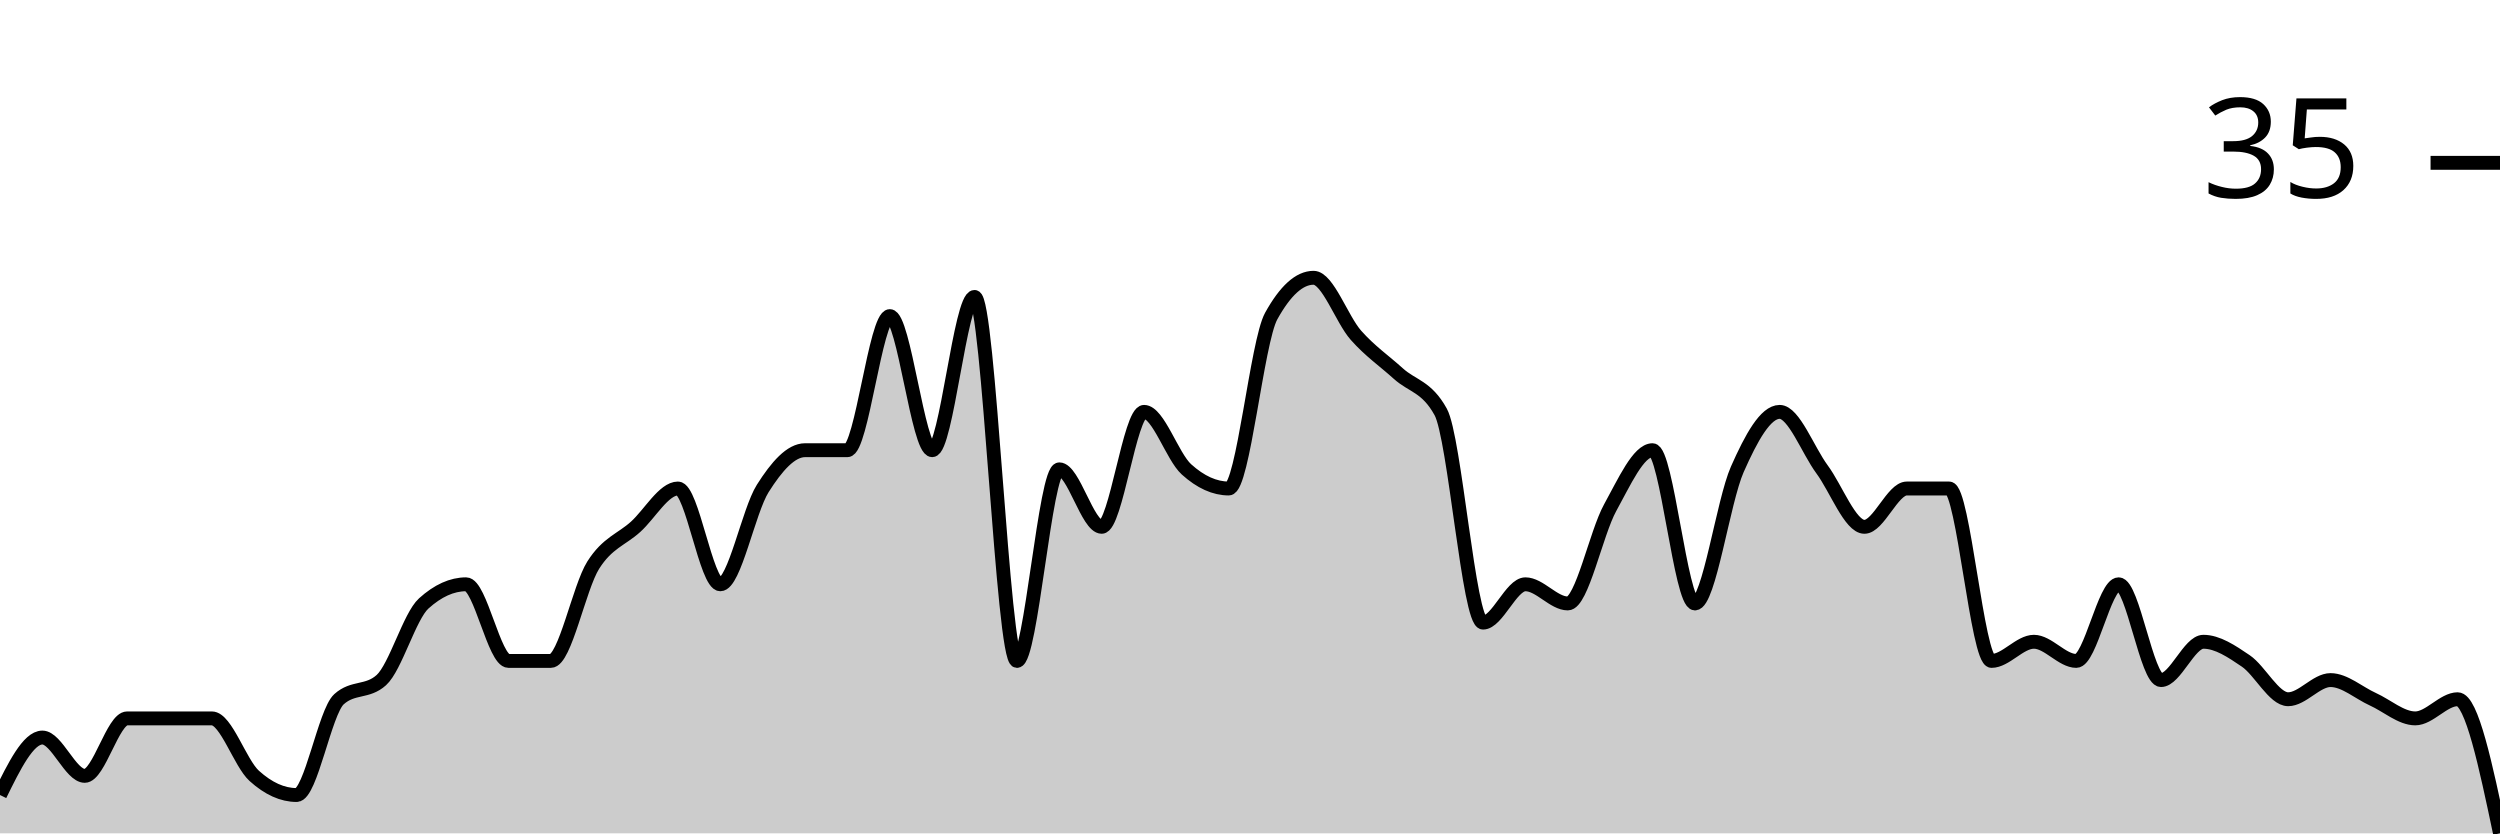
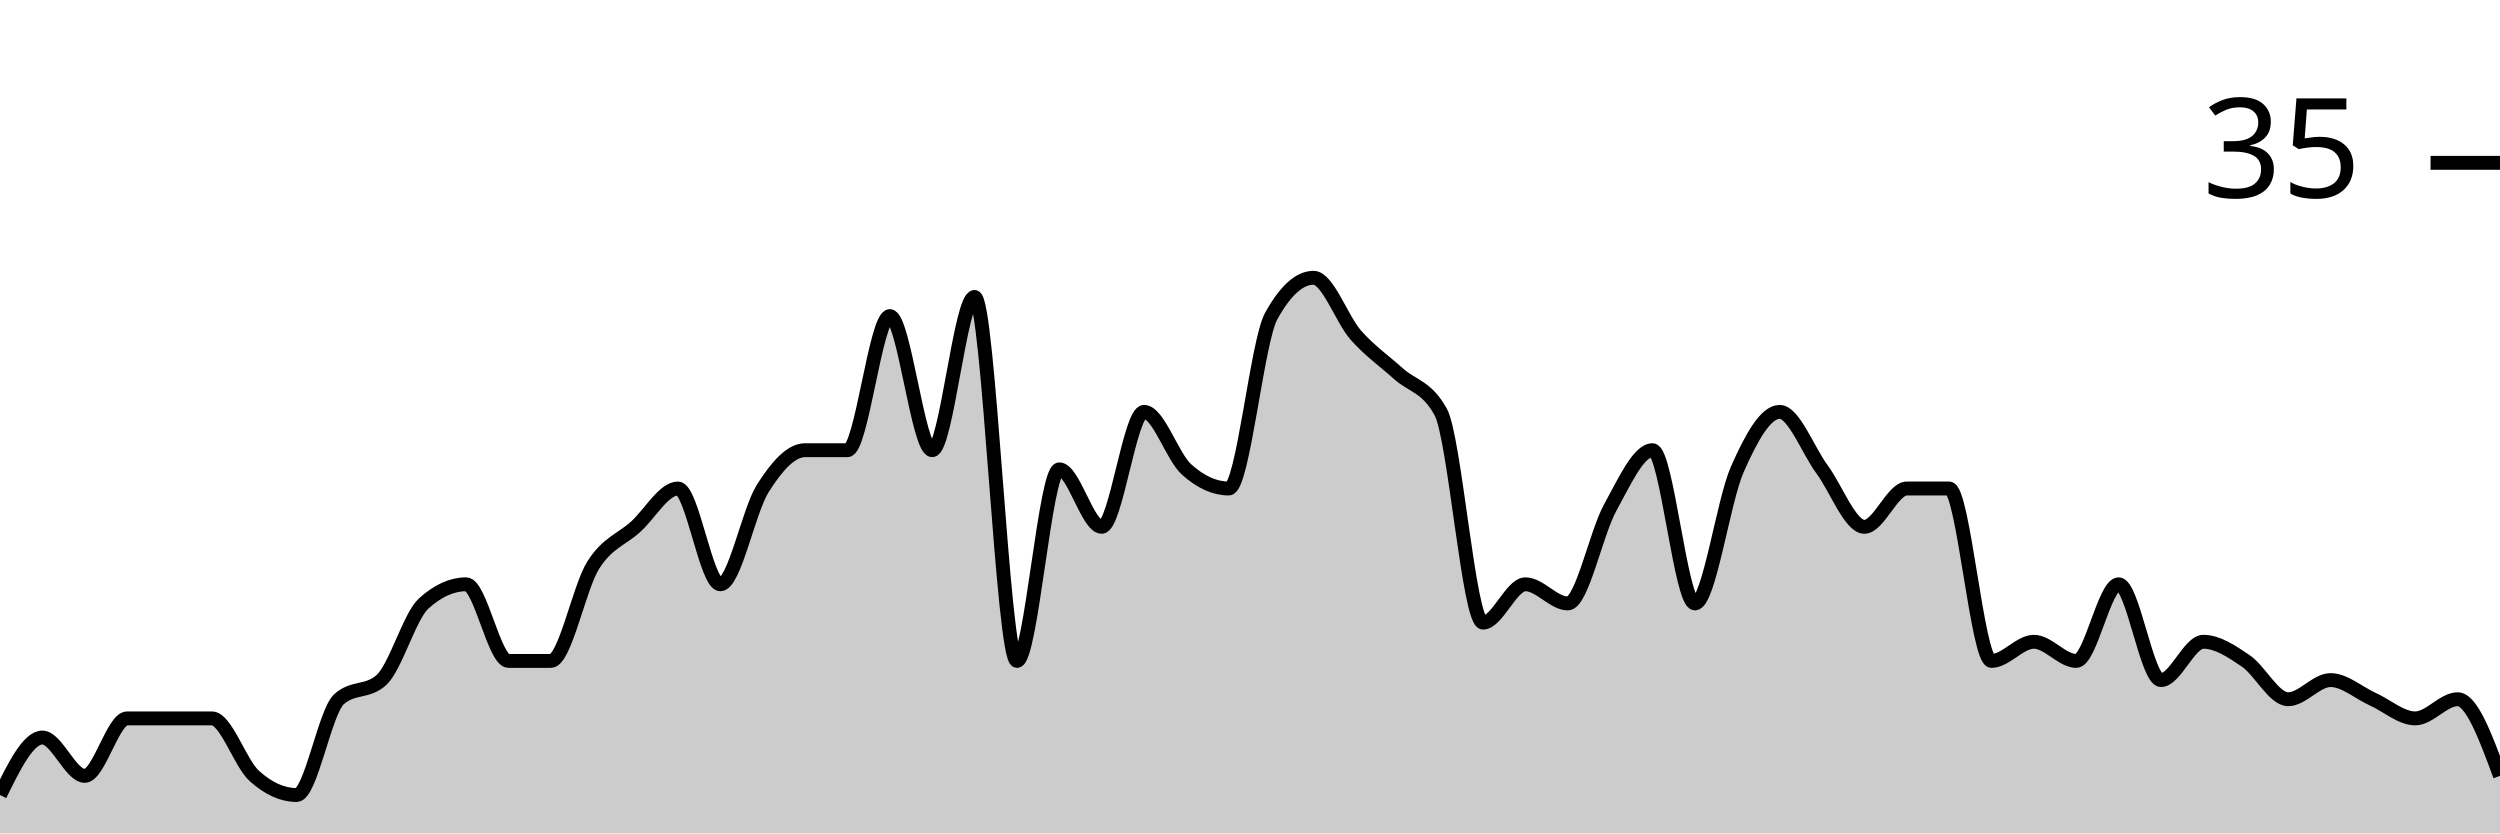
<svg xmlns="http://www.w3.org/2000/svg" viewBox="0 0 180 60">
  <g transform="translate(0,20)">
-     <path class="area" fill="rgba(0, 0, 0, 0.2)" d="M0,37.241C1.017,35.172,2.034,33.103,3.051,33.103C4.068,33.103,5.085,35.862,6.102,35.862C7.119,35.862,8.136,31.724,9.153,31.724C10.169,31.724,11.186,31.724,12.203,31.724C13.22,31.724,14.237,31.724,15.254,31.724C16.271,31.724,17.288,34.943,18.305,35.862C19.322,36.782,20.339,37.241,21.356,37.241C22.373,37.241,23.39,31.264,24.407,30.345C25.424,29.425,26.441,29.885,27.458,28.966C28.475,28.046,29.492,24.368,30.508,23.448C31.525,22.529,32.542,22.069,33.559,22.069C34.576,22.069,35.593,27.586,36.61,27.586C37.627,27.586,38.644,27.586,39.661,27.586C40.678,27.586,41.695,22.299,42.712,20.69C43.729,19.08,44.746,18.851,45.763,17.931C46.78,17.011,47.797,15.172,48.814,15.172C49.831,15.172,50.847,22.069,51.864,22.069C52.881,22.069,53.898,16.782,54.915,15.172C55.932,13.563,56.949,12.414,57.966,12.414C58.983,12.414,60,12.414,61.017,12.414C62.034,12.414,63.051,2.759,64.068,2.759C65.085,2.759,66.102,12.414,67.119,12.414C68.136,12.414,69.153,1.379,70.169,1.379C71.186,1.379,72.203,27.586,73.22,27.586C74.237,27.586,75.254,13.793,76.271,13.793C77.288,13.793,78.305,17.931,79.322,17.931C80.339,17.931,81.356,9.655,82.373,9.655C83.39,9.655,84.407,12.874,85.424,13.793C86.441,14.713,87.458,15.172,88.475,15.172C89.492,15.172,90.508,4.598,91.525,2.759C92.542,0.92,93.559,0,94.576,0C95.593,0,96.61,2.989,97.627,4.138C98.644,5.287,99.661,5.977,100.678,6.897C101.695,7.816,102.712,7.816,103.729,9.655C104.746,11.494,105.763,24.828,106.78,24.828C107.797,24.828,108.814,22.069,109.831,22.069C110.847,22.069,111.864,23.448,112.881,23.448C113.898,23.448,114.915,18.391,115.932,16.552C116.949,14.713,117.966,12.414,118.983,12.414C120,12.414,121.017,23.448,122.034,23.448C123.051,23.448,124.068,16.092,125.085,13.793C126.102,11.494,127.119,9.655,128.136,9.655C129.153,9.655,130.169,12.414,131.186,13.793C132.203,15.172,133.22,17.931,134.237,17.931C135.254,17.931,136.271,15.172,137.288,15.172C138.305,15.172,139.322,15.172,140.339,15.172C141.356,15.172,142.373,27.586,143.39,27.586C144.407,27.586,145.424,26.207,146.441,26.207C147.458,26.207,148.475,27.586,149.492,27.586C150.508,27.586,151.525,22.069,152.542,22.069C153.559,22.069,154.576,28.966,155.593,28.966C156.61,28.966,157.627,26.207,158.644,26.207C159.661,26.207,160.678,26.897,161.695,27.586C162.712,28.276,163.729,30.345,164.746,30.345C165.763,30.345,166.78,28.966,167.797,28.966C168.814,28.966,169.831,29.885,170.847,30.345C171.864,30.805,172.881,31.724,173.898,31.724C174.915,31.724,175.932,30.345,176.949,30.345C177.966,30.345,178.983,35.172,180,40L180,40C178.983,40,177.966,40,176.949,40C175.932,40,174.915,40,173.898,40C172.881,40,171.864,40,170.847,40C169.831,40,168.814,40,167.797,40C166.78,40,165.763,40,164.746,40C163.729,40,162.712,40,161.695,40C160.678,40,159.661,40,158.644,40C157.627,40,156.61,40,155.593,40C154.576,40,153.559,40,152.542,40C151.525,40,150.508,40,149.492,40C148.475,40,147.458,40,146.441,40C145.424,40,144.407,40,143.39,40C142.373,40,141.356,40,140.339,40C139.322,40,138.305,40,137.288,40C136.271,40,135.254,40,134.237,40C133.22,40,132.203,40,131.186,40C130.169,40,129.153,40,128.136,40C127.119,40,126.102,40,125.085,40C124.068,40,123.051,40,122.034,40C121.017,40,120,40,118.983,40C117.966,40,116.949,40,115.932,40C114.915,40,113.898,40,112.881,40C111.864,40,110.847,40,109.831,40C108.814,40,107.797,40,106.78,40C105.763,40,104.746,40,103.729,40C102.712,40,101.695,40,100.678,40C99.661,40,98.644,40,97.627,40C96.61,40,95.593,40,94.576,40C93.559,40,92.542,40,91.525,40C90.508,40,89.492,40,88.475,40C87.458,40,86.441,40,85.424,40C84.407,40,83.39,40,82.373,40C81.356,40,80.339,40,79.322,40C78.305,40,77.288,40,76.271,40C75.254,40,74.237,40,73.22,40C72.203,40,71.186,40,70.169,40C69.153,40,68.136,40,67.119,40C66.102,40,65.085,40,64.068,40C63.051,40,62.034,40,61.017,40C60,40,58.983,40,57.966,40C56.949,40,55.932,40,54.915,40C53.898,40,52.881,40,51.864,40C50.847,40,49.831,40,48.814,40C47.797,40,46.78,40,45.763,40C44.746,40,43.729,40,42.712,40C41.695,40,40.678,40,39.661,40C38.644,40,37.627,40,36.61,40C35.593,40,34.576,40,33.559,40C32.542,40,31.525,40,30.508,40C29.492,40,28.475,40,27.458,40C26.441,40,25.424,40,24.407,40C23.39,40,22.373,40,21.356,40C20.339,40,19.322,40,18.305,40C17.288,40,16.271,40,15.254,40C14.237,40,13.22,40,12.203,40C11.186,40,10.169,40,9.153,40C8.136,40,7.119,40,6.102,40C5.085,40,4.068,40,3.051,40C2.034,40,1.017,40,0,40Z" />
-     <path class="line" stroke="black" fill="none" d="M0,37.241C1.017,35.172,2.034,33.103,3.051,33.103C4.068,33.103,5.085,35.862,6.102,35.862C7.119,35.862,8.136,31.724,9.153,31.724C10.169,31.724,11.186,31.724,12.203,31.724C13.22,31.724,14.237,31.724,15.254,31.724C16.271,31.724,17.288,34.943,18.305,35.862C19.322,36.782,20.339,37.241,21.356,37.241C22.373,37.241,23.39,31.264,24.407,30.345C25.424,29.425,26.441,29.885,27.458,28.966C28.475,28.046,29.492,24.368,30.508,23.448C31.525,22.529,32.542,22.069,33.559,22.069C34.576,22.069,35.593,27.586,36.61,27.586C37.627,27.586,38.644,27.586,39.661,27.586C40.678,27.586,41.695,22.299,42.712,20.69C43.729,19.08,44.746,18.851,45.763,17.931C46.78,17.011,47.797,15.172,48.814,15.172C49.831,15.172,50.847,22.069,51.864,22.069C52.881,22.069,53.898,16.782,54.915,15.172C55.932,13.563,56.949,12.414,57.966,12.414C58.983,12.414,60,12.414,61.017,12.414C62.034,12.414,63.051,2.759,64.068,2.759C65.085,2.759,66.102,12.414,67.119,12.414C68.136,12.414,69.153,1.379,70.169,1.379C71.186,1.379,72.203,27.586,73.22,27.586C74.237,27.586,75.254,13.793,76.271,13.793C77.288,13.793,78.305,17.931,79.322,17.931C80.339,17.931,81.356,9.655,82.373,9.655C83.39,9.655,84.407,12.874,85.424,13.793C86.441,14.713,87.458,15.172,88.475,15.172C89.492,15.172,90.508,4.598,91.525,2.759C92.542,0.92,93.559,0,94.576,0C95.593,0,96.61,2.989,97.627,4.138C98.644,5.287,99.661,5.977,100.678,6.897C101.695,7.816,102.712,7.816,103.729,9.655C104.746,11.494,105.763,24.828,106.78,24.828C107.797,24.828,108.814,22.069,109.831,22.069C110.847,22.069,111.864,23.448,112.881,23.448C113.898,23.448,114.915,18.391,115.932,16.552C116.949,14.713,117.966,12.414,118.983,12.414C120,12.414,121.017,23.448,122.034,23.448C123.051,23.448,124.068,16.092,125.085,13.793C126.102,11.494,127.119,9.655,128.136,9.655C129.153,9.655,130.169,12.414,131.186,13.793C132.203,15.172,133.22,17.931,134.237,17.931C135.254,17.931,136.271,15.172,137.288,15.172C138.305,15.172,139.322,15.172,140.339,15.172C141.356,15.172,142.373,27.586,143.39,27.586C144.407,27.586,145.424,26.207,146.441,26.207C147.458,26.207,148.475,27.586,149.492,27.586C150.508,27.586,151.525,22.069,152.542,22.069C153.559,22.069,154.576,28.966,155.593,28.966C156.61,28.966,157.627,26.207,158.644,26.207C159.661,26.207,160.678,26.897,161.695,27.586C162.712,28.276,163.729,30.345,164.746,30.345C165.763,30.345,166.78,28.966,167.797,28.966C168.814,28.966,169.831,29.885,170.847,30.345C171.864,30.805,172.881,31.724,173.898,31.724C174.915,31.724,175.932,30.345,176.949,30.345C177.966,30.345,178.983,35.172,180,40" />
+     <path class="area" fill="rgba(0, 0, 0, 0.2)" d="M0,37.241C1.017,35.172,2.034,33.103,3.051,33.103C4.068,33.103,5.085,35.862,6.102,35.862C7.119,35.862,8.136,31.724,9.153,31.724C10.169,31.724,11.186,31.724,12.203,31.724C13.22,31.724,14.237,31.724,15.254,31.724C16.271,31.724,17.288,34.943,18.305,35.862C19.322,36.782,20.339,37.241,21.356,37.241C22.373,37.241,23.39,31.264,24.407,30.345C25.424,29.425,26.441,29.885,27.458,28.966C28.475,28.046,29.492,24.368,30.508,23.448C31.525,22.529,32.542,22.069,33.559,22.069C34.576,22.069,35.593,27.586,36.61,27.586C37.627,27.586,38.644,27.586,39.661,27.586C40.678,27.586,41.695,22.299,42.712,20.69C43.729,19.08,44.746,18.851,45.763,17.931C46.78,17.011,47.797,15.172,48.814,15.172C49.831,15.172,50.847,22.069,51.864,22.069C52.881,22.069,53.898,16.782,54.915,15.172C55.932,13.563,56.949,12.414,57.966,12.414C58.983,12.414,60,12.414,61.017,12.414C62.034,12.414,63.051,2.759,64.068,2.759C65.085,2.759,66.102,12.414,67.119,12.414C68.136,12.414,69.153,1.379,70.169,1.379C71.186,1.379,72.203,27.586,73.22,27.586C74.237,27.586,75.254,13.793,76.271,13.793C77.288,13.793,78.305,17.931,79.322,17.931C80.339,17.931,81.356,9.655,82.373,9.655C83.39,9.655,84.407,12.874,85.424,13.793C86.441,14.713,87.458,15.172,88.475,15.172C89.492,15.172,90.508,4.598,91.525,2.759C92.542,0.92,93.559,0,94.576,0C95.593,0,96.61,2.989,97.627,4.138C98.644,5.287,99.661,5.977,100.678,6.897C101.695,7.816,102.712,7.816,103.729,9.655C104.746,11.494,105.763,24.828,106.78,24.828C107.797,24.828,108.814,22.069,109.831,22.069C110.847,22.069,111.864,23.448,112.881,23.448C113.898,23.448,114.915,18.391,115.932,16.552C116.949,14.713,117.966,12.414,118.983,12.414C120,12.414,121.017,23.448,122.034,23.448C123.051,23.448,124.068,16.092,125.085,13.793C126.102,11.494,127.119,9.655,128.136,9.655C129.153,9.655,130.169,12.414,131.186,13.793C132.203,15.172,133.22,17.931,134.237,17.931C135.254,17.931,136.271,15.172,137.288,15.172C138.305,15.172,139.322,15.172,140.339,15.172C141.356,15.172,142.373,27.586,143.39,27.586C144.407,27.586,145.424,26.207,146.441,26.207C147.458,26.207,148.475,27.586,149.492,27.586C150.508,27.586,151.525,22.069,152.542,22.069C153.559,22.069,154.576,28.966,155.593,28.966C156.61,28.966,157.627,26.207,158.644,26.207C159.661,26.207,160.678,26.897,161.695,27.586C162.712,28.276,163.729,30.345,164.746,30.345C165.763,30.345,166.78,28.966,167.797,28.966C168.814,28.966,169.831,29.885,170.847,30.345C171.864,30.805,172.881,31.724,173.898,31.724C174.915,31.724,175.932,30.345,176.949,30.345C177.966,30.345,178.983,33.103,180,35.862L180,40C178.983,40,177.966,40,176.949,40C175.932,40,174.915,40,173.898,40C172.881,40,171.864,40,170.847,40C169.831,40,168.814,40,167.797,40C166.78,40,165.763,40,164.746,40C163.729,40,162.712,40,161.695,40C160.678,40,159.661,40,158.644,40C157.627,40,156.61,40,155.593,40C154.576,40,153.559,40,152.542,40C151.525,40,150.508,40,149.492,40C148.475,40,147.458,40,146.441,40C145.424,40,144.407,40,143.39,40C142.373,40,141.356,40,140.339,40C139.322,40,138.305,40,137.288,40C136.271,40,135.254,40,134.237,40C133.22,40,132.203,40,131.186,40C130.169,40,129.153,40,128.136,40C127.119,40,126.102,40,125.085,40C124.068,40,123.051,40,122.034,40C121.017,40,120,40,118.983,40C117.966,40,116.949,40,115.932,40C114.915,40,113.898,40,112.881,40C111.864,40,110.847,40,109.831,40C108.814,40,107.797,40,106.78,40C105.763,40,104.746,40,103.729,40C102.712,40,101.695,40,100.678,40C99.661,40,98.644,40,97.627,40C96.61,40,95.593,40,94.576,40C93.559,40,92.542,40,91.525,40C90.508,40,89.492,40,88.475,40C87.458,40,86.441,40,85.424,40C84.407,40,83.39,40,82.373,40C81.356,40,80.339,40,79.322,40C78.305,40,77.288,40,76.271,40C75.254,40,74.237,40,73.22,40C72.203,40,71.186,40,70.169,40C69.153,40,68.136,40,67.119,40C66.102,40,65.085,40,64.068,40C63.051,40,62.034,40,61.017,40C60,40,58.983,40,57.966,40C56.949,40,55.932,40,54.915,40C53.898,40,52.881,40,51.864,40C50.847,40,49.831,40,48.814,40C47.797,40,46.78,40,45.763,40C44.746,40,43.729,40,42.712,40C41.695,40,40.678,40,39.661,40C38.644,40,37.627,40,36.61,40C35.593,40,34.576,40,33.559,40C32.542,40,31.525,40,30.508,40C29.492,40,28.475,40,27.458,40C26.441,40,25.424,40,24.407,40C23.39,40,22.373,40,21.356,40C20.339,40,19.322,40,18.305,40C17.288,40,16.271,40,15.254,40C14.237,40,13.22,40,12.203,40C11.186,40,10.169,40,9.153,40C8.136,40,7.119,40,6.102,40C5.085,40,4.068,40,3.051,40C2.034,40,1.017,40,0,40Z" />
+     <path class="line" stroke="black" fill="none" d="M0,37.241C1.017,35.172,2.034,33.103,3.051,33.103C4.068,33.103,5.085,35.862,6.102,35.862C7.119,35.862,8.136,31.724,9.153,31.724C10.169,31.724,11.186,31.724,12.203,31.724C13.22,31.724,14.237,31.724,15.254,31.724C16.271,31.724,17.288,34.943,18.305,35.862C19.322,36.782,20.339,37.241,21.356,37.241C22.373,37.241,23.39,31.264,24.407,30.345C25.424,29.425,26.441,29.885,27.458,28.966C28.475,28.046,29.492,24.368,30.508,23.448C31.525,22.529,32.542,22.069,33.559,22.069C34.576,22.069,35.593,27.586,36.61,27.586C37.627,27.586,38.644,27.586,39.661,27.586C40.678,27.586,41.695,22.299,42.712,20.69C43.729,19.08,44.746,18.851,45.763,17.931C46.78,17.011,47.797,15.172,48.814,15.172C49.831,15.172,50.847,22.069,51.864,22.069C52.881,22.069,53.898,16.782,54.915,15.172C55.932,13.563,56.949,12.414,57.966,12.414C58.983,12.414,60,12.414,61.017,12.414C62.034,12.414,63.051,2.759,64.068,2.759C65.085,2.759,66.102,12.414,67.119,12.414C68.136,12.414,69.153,1.379,70.169,1.379C71.186,1.379,72.203,27.586,73.22,27.586C74.237,27.586,75.254,13.793,76.271,13.793C77.288,13.793,78.305,17.931,79.322,17.931C80.339,17.931,81.356,9.655,82.373,9.655C83.39,9.655,84.407,12.874,85.424,13.793C86.441,14.713,87.458,15.172,88.475,15.172C89.492,15.172,90.508,4.598,91.525,2.759C92.542,0.92,93.559,0,94.576,0C95.593,0,96.61,2.989,97.627,4.138C98.644,5.287,99.661,5.977,100.678,6.897C101.695,7.816,102.712,7.816,103.729,9.655C104.746,11.494,105.763,24.828,106.78,24.828C107.797,24.828,108.814,22.069,109.831,22.069C110.847,22.069,111.864,23.448,112.881,23.448C113.898,23.448,114.915,18.391,115.932,16.552C116.949,14.713,117.966,12.414,118.983,12.414C120,12.414,121.017,23.448,122.034,23.448C123.051,23.448,124.068,16.092,125.085,13.793C126.102,11.494,127.119,9.655,128.136,9.655C129.153,9.655,130.169,12.414,131.186,13.793C132.203,15.172,133.22,17.931,134.237,17.931C135.254,17.931,136.271,15.172,137.288,15.172C138.305,15.172,139.322,15.172,140.339,15.172C141.356,15.172,142.373,27.586,143.39,27.586C144.407,27.586,145.424,26.207,146.441,26.207C147.458,26.207,148.475,27.586,149.492,27.586C150.508,27.586,151.525,22.069,152.542,22.069C153.559,22.069,154.576,28.966,155.593,28.966C156.61,28.966,157.627,26.207,158.644,26.207C159.661,26.207,160.678,26.897,161.695,27.586C162.712,28.276,163.729,30.345,164.746,30.345C165.763,30.345,166.78,28.966,167.797,28.966C168.814,28.966,169.831,29.885,170.847,30.345C171.864,30.805,172.881,31.724,173.898,31.724C174.915,31.724,175.932,30.345,176.949,30.345C177.966,30.345,178.983,33.103,180,35.862" />
    <path class="axis-ceiling" stroke-width="1" stroke="black" fill="none" d="M175,-8.276L180,-8.276" />
    <text class="axis-ceiling-label" font-family="sans-serif" text-anchor="end" font-size="10px" x="170" y="-5.776">35</text>
  </g>
</svg>
